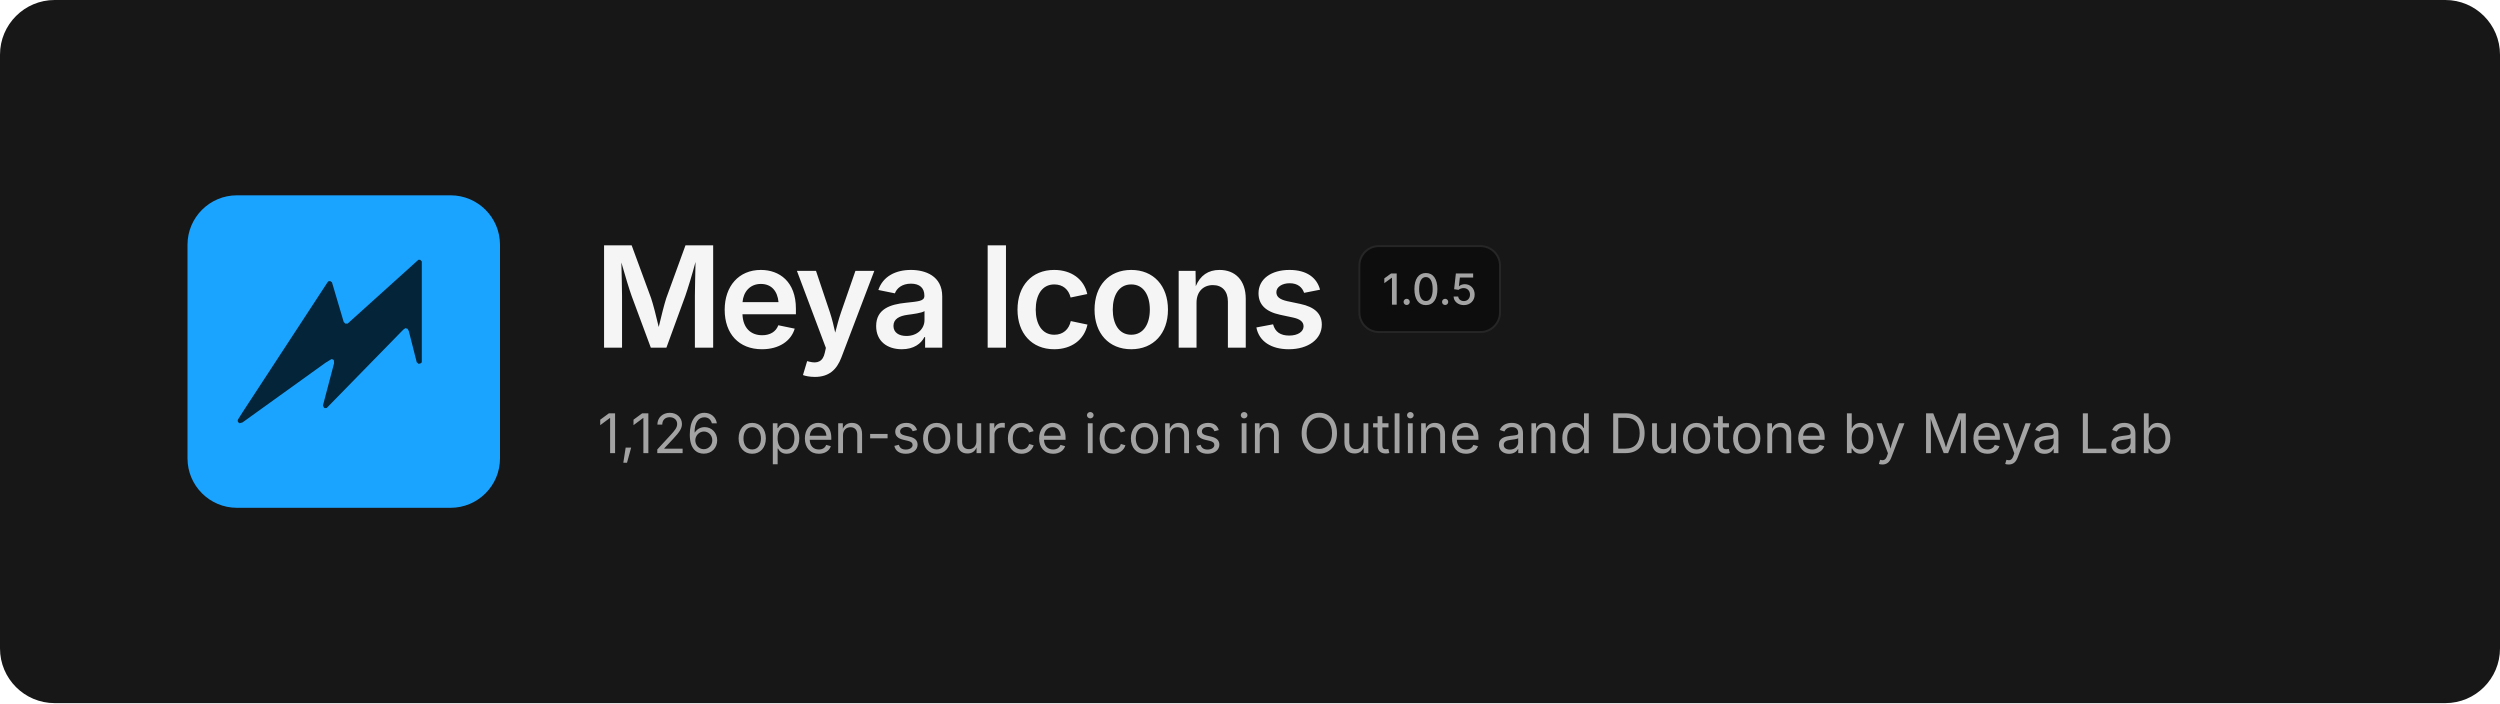
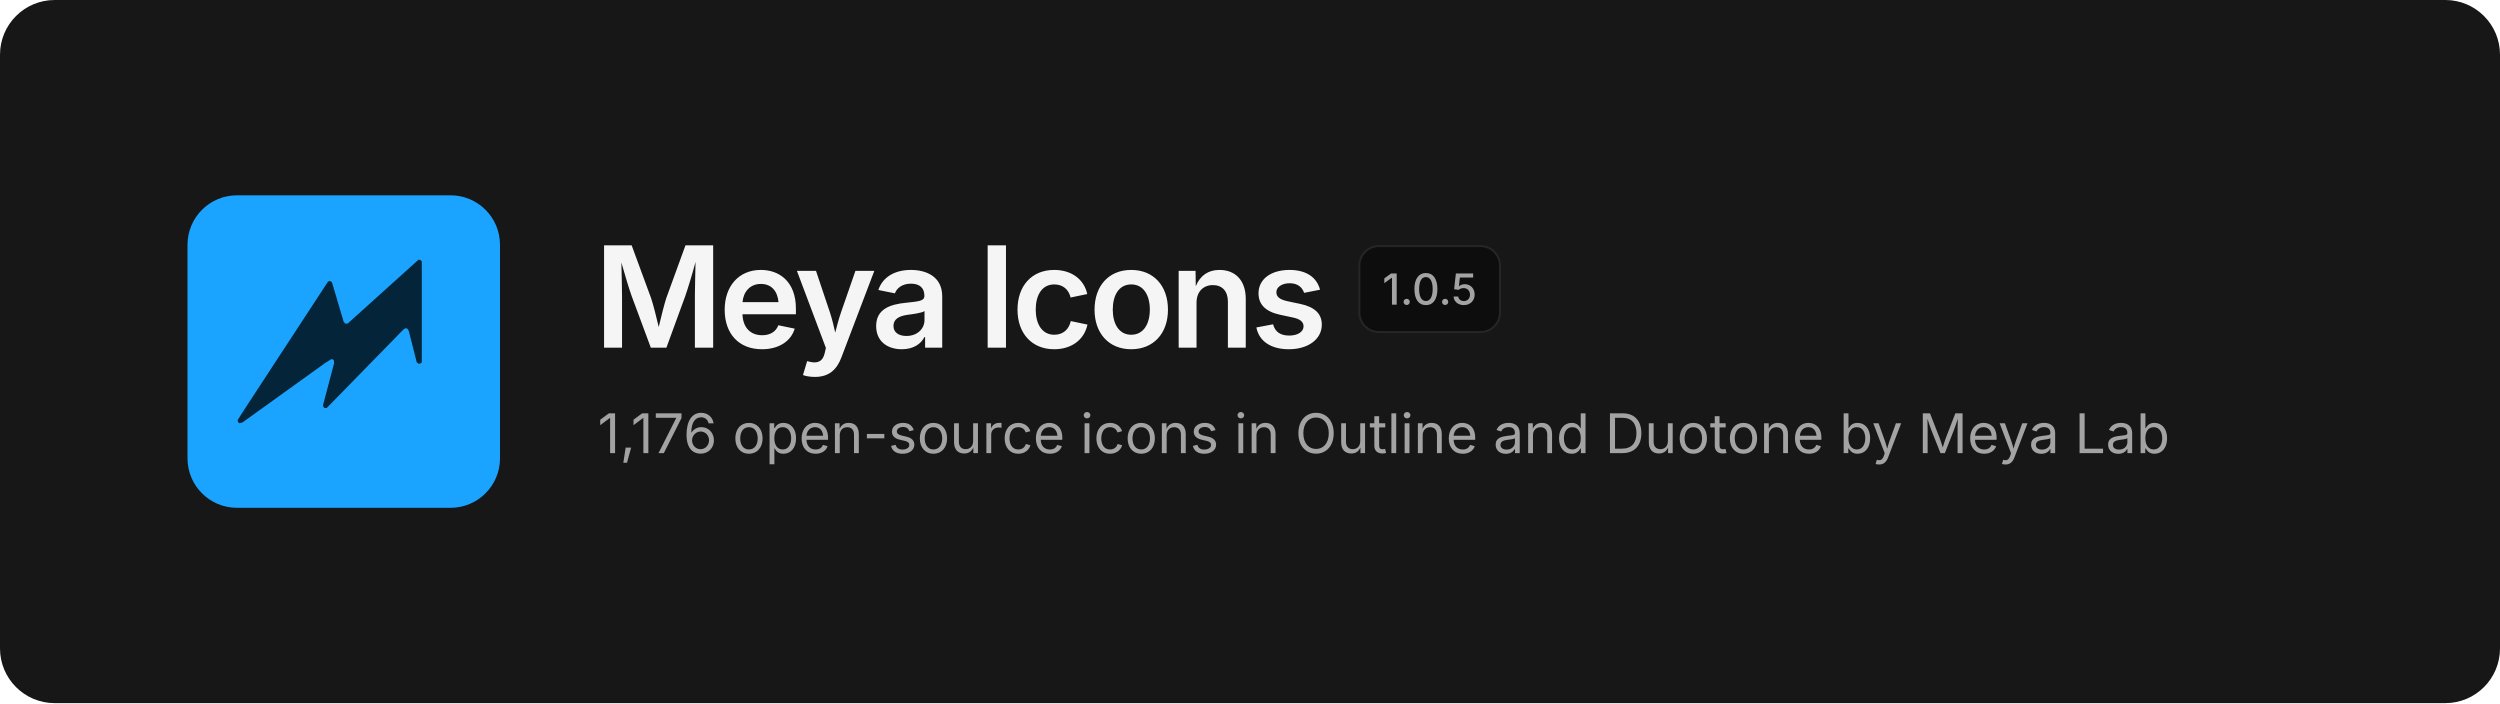
<svg xmlns="http://www.w3.org/2000/svg" width="1280" height="360" viewBox="0 0 1280 360" fill="none">
  <rect width="1280" height="360" rx="28" fill="#171717" />
  <svg x="96" y="100" width="160" height="160" viewBox="0 0 480 480">
    <rect width="480" height="480" rx="76" fill="#1BA4FF" />
    <path d="M354.6 99.1 L357.4 99.1 L359.9 101.6 L359.9 256.4 L358.6 257.9 L355.1 258.9 L352.1 256.4 L339.9 208.4 L337.9 204.9 L334.6 204.1 L331.4 206.4 L213.9 326.6 L210.9 326.9 L209.4 325.9 L208.1 322.6 L225.1 258.1 L224.9 253.6 L223.4 252.1 L221.1 251.6 L212.1 257.1 L84.4 348.9 L79.9 350.1 L77.4 348.1 L77.1 345.1 L85.1 332.4 L215.9 132.4 L218.9 131.6 L221.9 133.6 L239.9 194.4 L242.4 197.1 L245.9 197.1Z" fill="#032439" />
  </svg>
  <text x="304" y="178" font-family="Inter, -apple-system, 'Segoe UI', Helvetica, Arial, sans-serif" font-size="72" font-weight="600" letter-spacing="-2.5" fill="#F5F5F5">Meya Icons</text>
  <rect x="696" y="126" width="72" height="44" rx="10" fill="#0D0D0D" stroke="#262626" />
  <text x="732" y="156" text-anchor="middle" font-family="Inter, -apple-system, 'Segoe UI', Helvetica, Arial, sans-serif" font-size="22" font-weight="500" fill="#A3A3A3">1.0.5</text>
-   <text x="306" y="232" font-family="Inter, -apple-system, 'Segoe UI', Helvetica, Arial, sans-serif" font-size="28" fill="#A3A3A3">1,126 open-source icons in Outline and Duotone by Meya Lab</text>
+   <text x="306" y="232" font-family="Inter, -apple-system, 'Segoe UI', Helvetica, Arial, sans-serif" font-size="28" fill="#A3A3A3">1,176 open-source icons in Outline and Duotone by Meya Lab</text>
</svg>
